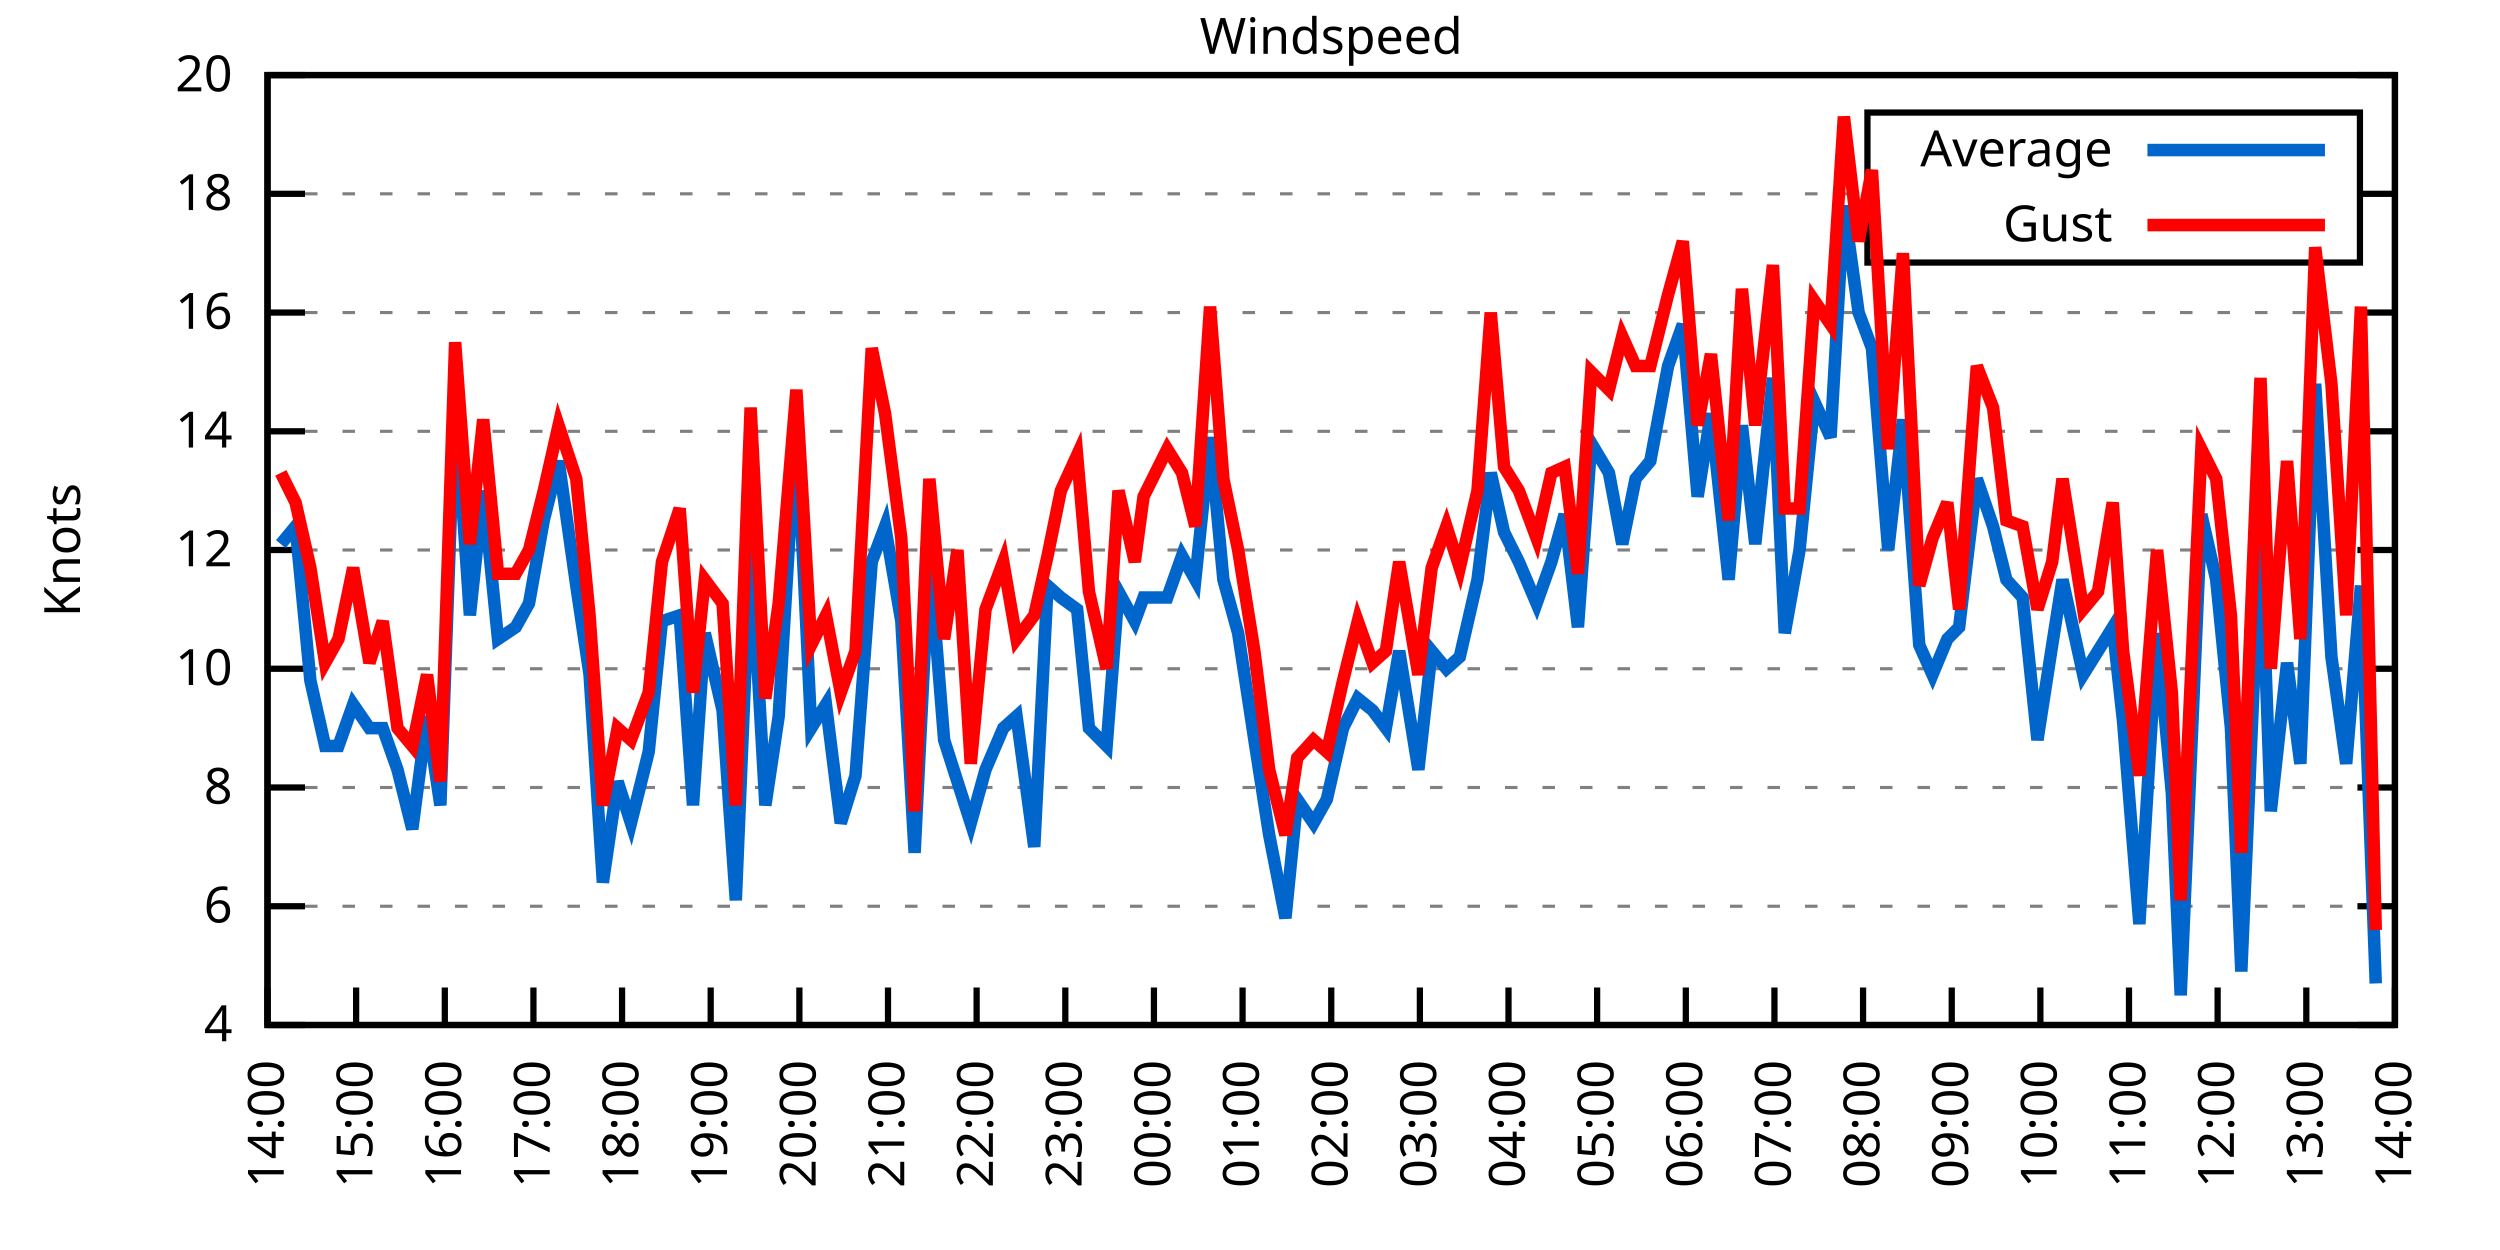
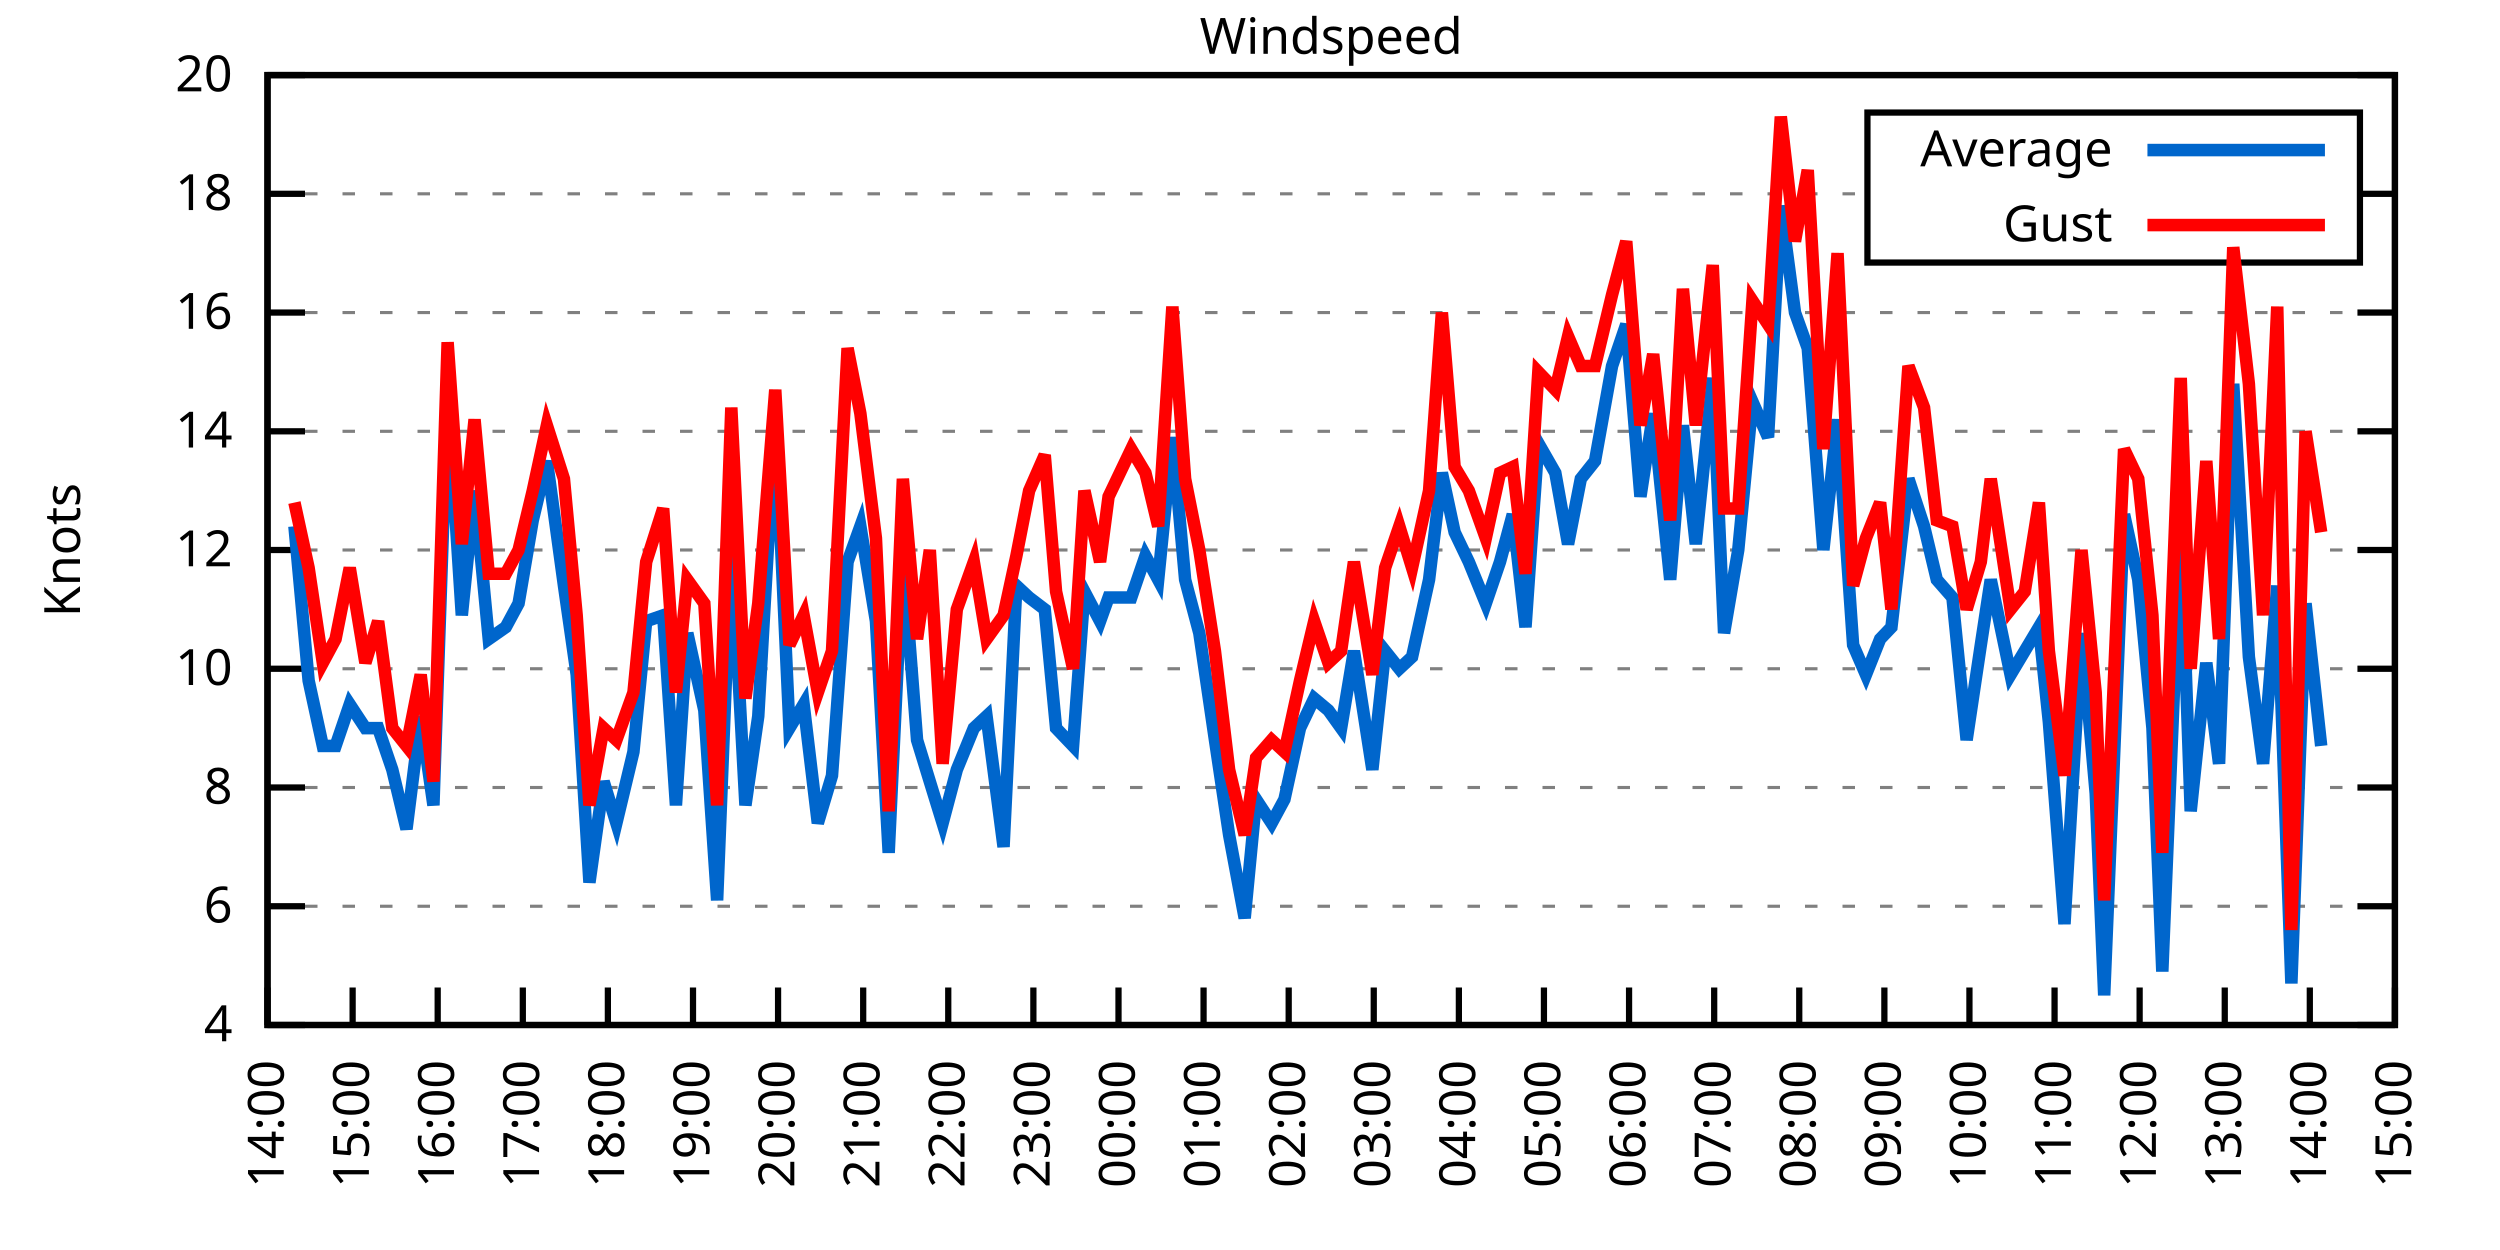
<svg xmlns="http://www.w3.org/2000/svg" xmlns:xlink="http://www.w3.org/1999/xlink" width="400" height="200" viewBox="0 0 400 200">
  <g id="gnuplot_canvas">
    <rect x="0" y="0" width="400" height="200" fill="none" />
    <defs>
      <circle id="gpDot" r="0.5" stroke-width="0.5" stroke="currentColor" />
      <path id="gpPt0" stroke-width="0.333" stroke="currentColor" d="M-1,0 h2 M0,-1 v2" />
      <path id="gpPt1" stroke-width="0.333" stroke="currentColor" d="M-1,-1 L1,1 M1,-1 L-1,1" />
      <path id="gpPt2" stroke-width="0.333" stroke="currentColor" d="M-1,0 L1,0 M0,-1 L0,1 M-1,-1 L1,1 M-1,1 L1,-1" />
      <rect id="gpPt3" stroke-width="0.333" stroke="currentColor" x="-1" y="-1" width="2" height="2" />
      <rect id="gpPt4" stroke-width="0.333" stroke="currentColor" fill="currentColor" x="-1" y="-1" width="2" height="2" />
      <circle id="gpPt5" stroke-width="0.333" stroke="currentColor" cx="0" cy="0" r="1" />
      <use xlink:href="#gpPt5" id="gpPt6" fill="currentColor" stroke="none" />
      <path id="gpPt7" stroke-width="0.333" stroke="currentColor" d="M0,-1.33 L-1.33,0.67 L1.33,0.67 z" />
      <use xlink:href="#gpPt7" id="gpPt8" fill="currentColor" stroke="none" />
      <use xlink:href="#gpPt7" id="gpPt9" stroke="currentColor" transform="rotate(180)" />
      <use xlink:href="#gpPt9" id="gpPt10" fill="currentColor" stroke="none" />
      <use xlink:href="#gpPt3" id="gpPt11" stroke="currentColor" transform="rotate(45)" />
      <use xlink:href="#gpPt11" id="gpPt12" fill="currentColor" stroke="none" />
      <path id="gpPt13" stroke-width="0.333" stroke="currentColor" d="M0,1.330 L1.265,0.411 L0.782,-1.067 L-0.782,-1.076 L-1.265,0.411 z" />
      <use xlink:href="#gpPt13" id="gpPt14" fill="currentColor" stroke="none" />
      <filter id="textbox" filterUnits="objectBoundingBox" x="0" y="0" height="1" width="1">
        <feFlood flood-color="white" flood-opacity="1" result="bgnd" />
        <feComposite in="SourceGraphic" in2="bgnd" operator="atop" />
      </filter>
      <filter id="greybox" filterUnits="objectBoundingBox" x="0" y="0" height="1" width="1">
        <feFlood flood-color="lightgrey" flood-opacity="1" result="grey" />
        <feComposite in="SourceGraphic" in2="grey" operator="atop" />
      </filter>
    </defs>
    <g fill="none" color="white" stroke="currentColor" stroke-width="1.00" stroke-linecap="butt" stroke-linejoin="miter">
</g>
    <g fill="none" color="black" stroke="currentColor" stroke-width="1.00" stroke-linecap="butt" stroke-linejoin="miter">
      <g stroke="none" shape-rendering="crispEdges">
        <polygon fill="rgb(255, 255, 255)" points="42.80,164.00 383.18,164.00 383.18,12.02 42.80,12.02 " />
      </g>
    </g>
    <g fill="none" color="black" stroke="currentColor" stroke-width="1.00" stroke-linecap="butt" stroke-linejoin="miter">
</g>
    <g fill="none" color="black" stroke="black" stroke-width="0.50" stroke-linecap="butt" stroke-linejoin="miter">
</g>
    <g fill="none" color="gray" stroke="currentColor" stroke-width="0.50" stroke-linecap="butt" stroke-linejoin="miter">
      <path stroke="gray" stroke-dasharray="2,4" class="gridline" d="M42.80,164.00 L383.19,164.00  " />
    </g>
    <g fill="none" color="gray" stroke="gray" stroke-width="1.00" stroke-linecap="butt" stroke-linejoin="miter">
</g>
    <g fill="none" color="black" stroke="currentColor" stroke-width="1.00" stroke-linecap="butt" stroke-linejoin="miter">
      <path stroke="black" d="M42.80,164.00 L48.80,164.00 M383.19,164.00 L377.19,164.00  " />
      <g transform="translate(37.20,166.60)" stroke="none" fill="black" font-family="Sans" font-size="8.00" text-anchor="end">
        <text>
          <tspan font-family="Sans"> 4</tspan>
        </text>
      </g>
    </g>
    <g fill="none" color="black" stroke="currentColor" stroke-width="1.00" stroke-linecap="butt" stroke-linejoin="miter">
</g>
    <g fill="none" color="black" stroke="black" stroke-width="0.50" stroke-linecap="butt" stroke-linejoin="miter">
</g>
    <g fill="none" color="gray" stroke="currentColor" stroke-width="0.50" stroke-linecap="butt" stroke-linejoin="miter">
      <path stroke="gray" stroke-dasharray="2,4" class="gridline" d="M42.80,145.00 L383.19,145.00  " />
    </g>
    <g fill="none" color="gray" stroke="gray" stroke-width="1.00" stroke-linecap="butt" stroke-linejoin="miter">
</g>
    <g fill="none" color="black" stroke="currentColor" stroke-width="1.00" stroke-linecap="butt" stroke-linejoin="miter">
      <path stroke="black" d="M42.80,145.00 L48.80,145.00 M383.19,145.00 L377.19,145.00  " />
      <g transform="translate(37.20,147.60)" stroke="none" fill="black" font-family="Sans" font-size="8.00" text-anchor="end">
        <text>
          <tspan font-family="Sans"> 6</tspan>
        </text>
      </g>
    </g>
    <g fill="none" color="black" stroke="currentColor" stroke-width="1.00" stroke-linecap="butt" stroke-linejoin="miter">
</g>
    <g fill="none" color="black" stroke="black" stroke-width="0.50" stroke-linecap="butt" stroke-linejoin="miter">
</g>
    <g fill="none" color="gray" stroke="currentColor" stroke-width="0.50" stroke-linecap="butt" stroke-linejoin="miter">
      <path stroke="gray" stroke-dasharray="2,4" class="gridline" d="M42.80,126.00 L383.19,126.00  " />
    </g>
    <g fill="none" color="gray" stroke="gray" stroke-width="1.00" stroke-linecap="butt" stroke-linejoin="miter">
</g>
    <g fill="none" color="black" stroke="currentColor" stroke-width="1.00" stroke-linecap="butt" stroke-linejoin="miter">
      <path stroke="black" d="M42.80,126.00 L48.80,126.00 M383.19,126.00 L377.19,126.00  " />
      <g transform="translate(37.20,128.60)" stroke="none" fill="black" font-family="Sans" font-size="8.00" text-anchor="end">
        <text>
          <tspan font-family="Sans"> 8</tspan>
        </text>
      </g>
    </g>
    <g fill="none" color="black" stroke="currentColor" stroke-width="1.00" stroke-linecap="butt" stroke-linejoin="miter">
</g>
    <g fill="none" color="black" stroke="black" stroke-width="0.50" stroke-linecap="butt" stroke-linejoin="miter">
</g>
    <g fill="none" color="gray" stroke="currentColor" stroke-width="0.50" stroke-linecap="butt" stroke-linejoin="miter">
      <path stroke="gray" stroke-dasharray="2,4" class="gridline" d="M42.80,107.00 L383.19,107.00  " />
    </g>
    <g fill="none" color="gray" stroke="gray" stroke-width="1.00" stroke-linecap="butt" stroke-linejoin="miter">
</g>
    <g fill="none" color="black" stroke="currentColor" stroke-width="1.00" stroke-linecap="butt" stroke-linejoin="miter">
      <path stroke="black" d="M42.80,107.00 L48.80,107.00 M383.19,107.00 L377.19,107.00  " />
      <g transform="translate(37.20,109.60)" stroke="none" fill="black" font-family="Sans" font-size="8.00" text-anchor="end">
        <text>
          <tspan font-family="Sans"> 10</tspan>
        </text>
      </g>
    </g>
    <g fill="none" color="black" stroke="currentColor" stroke-width="1.00" stroke-linecap="butt" stroke-linejoin="miter">
</g>
    <g fill="none" color="black" stroke="black" stroke-width="0.50" stroke-linecap="butt" stroke-linejoin="miter">
</g>
    <g fill="none" color="gray" stroke="currentColor" stroke-width="0.50" stroke-linecap="butt" stroke-linejoin="miter">
      <path stroke="gray" stroke-dasharray="2,4" class="gridline" d="M42.80,88.00 L383.19,88.00  " />
    </g>
    <g fill="none" color="gray" stroke="gray" stroke-width="1.00" stroke-linecap="butt" stroke-linejoin="miter">
</g>
    <g fill="none" color="black" stroke="currentColor" stroke-width="1.00" stroke-linecap="butt" stroke-linejoin="miter">
      <path stroke="black" d="M42.80,88.00 L48.80,88.00 M383.19,88.00 L377.19,88.00  " />
      <g transform="translate(37.20,90.60)" stroke="none" fill="black" font-family="Sans" font-size="8.00" text-anchor="end">
        <text>
          <tspan font-family="Sans"> 12</tspan>
        </text>
      </g>
    </g>
    <g fill="none" color="black" stroke="currentColor" stroke-width="1.00" stroke-linecap="butt" stroke-linejoin="miter">
</g>
    <g fill="none" color="black" stroke="black" stroke-width="0.50" stroke-linecap="butt" stroke-linejoin="miter">
</g>
    <g fill="none" color="gray" stroke="currentColor" stroke-width="0.50" stroke-linecap="butt" stroke-linejoin="miter">
      <path stroke="gray" stroke-dasharray="2,4" class="gridline" d="M42.80,69.01 L383.19,69.01  " />
    </g>
    <g fill="none" color="gray" stroke="gray" stroke-width="1.00" stroke-linecap="butt" stroke-linejoin="miter">
</g>
    <g fill="none" color="black" stroke="currentColor" stroke-width="1.00" stroke-linecap="butt" stroke-linejoin="miter">
      <path stroke="black" d="M42.80,69.01 L48.80,69.01 M383.19,69.01 L377.19,69.01  " />
      <g transform="translate(37.20,71.61)" stroke="none" fill="black" font-family="Sans" font-size="8.00" text-anchor="end">
        <text>
          <tspan font-family="Sans"> 14</tspan>
        </text>
      </g>
    </g>
    <g fill="none" color="black" stroke="currentColor" stroke-width="1.00" stroke-linecap="butt" stroke-linejoin="miter">
</g>
    <g fill="none" color="black" stroke="black" stroke-width="0.50" stroke-linecap="butt" stroke-linejoin="miter">
</g>
    <g fill="none" color="gray" stroke="currentColor" stroke-width="0.50" stroke-linecap="butt" stroke-linejoin="miter">
      <path stroke="gray" stroke-dasharray="2,4" class="gridline" d="M42.80,50.01 L383.19,50.01  " />
    </g>
    <g fill="none" color="gray" stroke="gray" stroke-width="1.00" stroke-linecap="butt" stroke-linejoin="miter">
</g>
    <g fill="none" color="black" stroke="currentColor" stroke-width="1.00" stroke-linecap="butt" stroke-linejoin="miter">
      <path stroke="black" d="M42.80,50.01 L48.80,50.01 M383.19,50.01 L377.19,50.01  " />
      <g transform="translate(37.20,52.61)" stroke="none" fill="black" font-family="Sans" font-size="8.00" text-anchor="end">
        <text>
          <tspan font-family="Sans"> 16</tspan>
        </text>
      </g>
    </g>
    <g fill="none" color="black" stroke="currentColor" stroke-width="1.00" stroke-linecap="butt" stroke-linejoin="miter">
</g>
    <g fill="none" color="black" stroke="black" stroke-width="0.50" stroke-linecap="butt" stroke-linejoin="miter">
</g>
    <g fill="none" color="gray" stroke="currentColor" stroke-width="0.50" stroke-linecap="butt" stroke-linejoin="miter">
      <path stroke="gray" stroke-dasharray="2,4" class="gridline" d="M42.80,31.01 L298.79,31.01 M377.59,31.01 L383.19,31.01  " />
    </g>
    <g fill="none" color="gray" stroke="gray" stroke-width="1.00" stroke-linecap="butt" stroke-linejoin="miter">
</g>
    <g fill="none" color="black" stroke="currentColor" stroke-width="1.00" stroke-linecap="butt" stroke-linejoin="miter">
      <path stroke="black" d="M42.80,31.01 L48.80,31.01 M383.19,31.01 L377.19,31.01  " />
      <g transform="translate(37.20,33.61)" stroke="none" fill="black" font-family="Sans" font-size="8.00" text-anchor="end">
        <text>
          <tspan font-family="Sans"> 18</tspan>
        </text>
      </g>
    </g>
    <g fill="none" color="black" stroke="currentColor" stroke-width="1.00" stroke-linecap="butt" stroke-linejoin="miter">
</g>
    <g fill="none" color="black" stroke="black" stroke-width="0.50" stroke-linecap="butt" stroke-linejoin="miter">
</g>
    <g fill="none" color="gray" stroke="currentColor" stroke-width="0.50" stroke-linecap="butt" stroke-linejoin="miter">
      <path stroke="gray" stroke-dasharray="2,4" class="gridline" d="M42.80,12.01 L383.19,12.01  " />
    </g>
    <g fill="none" color="gray" stroke="gray" stroke-width="1.00" stroke-linecap="butt" stroke-linejoin="miter">
</g>
    <g fill="none" color="black" stroke="currentColor" stroke-width="1.00" stroke-linecap="butt" stroke-linejoin="miter">
      <path stroke="black" d="M42.80,12.01 L48.80,12.01 M383.19,12.01 L377.19,12.01  " />
      <g transform="translate(37.20,14.61)" stroke="none" fill="black" font-family="Sans" font-size="8.00" text-anchor="end">
        <text>
          <tspan font-family="Sans"> 20</tspan>
        </text>
      </g>
    </g>
    <g fill="none" color="black" stroke="currentColor" stroke-width="1.00" stroke-linecap="butt" stroke-linejoin="miter">
      <path stroke="black" d="M42.80,164.00 L42.80,158.00  " />
      <g transform="translate(45.40,169.60) rotate(270.00)" stroke="none" fill="black" font-family="Sans" font-size="8.00" text-anchor="end">
        <text>
          <tspan font-family="Sans">14:00</tspan>
        </text>
      </g>
    </g>
    <g fill="none" color="black" stroke="currentColor" stroke-width="1.00" stroke-linecap="butt" stroke-linejoin="miter">
-       <path stroke="black" d="M56.98,164.00 L56.98,158.00  " />
-       <g transform="translate(59.58,169.60) rotate(270.00)" stroke="none" fill="black" font-family="Sans" font-size="8.00" text-anchor="end">
+       <path stroke="black" d="M56.42,164.00 L56.42,158.00  " />
+       <g transform="translate(59.02,169.60) rotate(270.00)" stroke="none" fill="black" font-family="Sans" font-size="8.00" text-anchor="end">
        <text>
          <tspan font-family="Sans">15:00</tspan>
        </text>
      </g>
    </g>
    <g fill="none" color="black" stroke="currentColor" stroke-width="1.00" stroke-linecap="butt" stroke-linejoin="miter">
-       <path stroke="black" d="M71.17,164.00 L71.17,158.00  " />
-       <g transform="translate(73.77,169.60) rotate(270.00)" stroke="none" fill="black" font-family="Sans" font-size="8.00" text-anchor="end">
+       <path stroke="black" d="M70.03,164.00 L70.03,158.00  " />
+       <g transform="translate(72.63,169.60) rotate(270.00)" stroke="none" fill="black" font-family="Sans" font-size="8.00" text-anchor="end">
        <text>
          <tspan font-family="Sans">16:00</tspan>
        </text>
      </g>
    </g>
    <g fill="none" color="black" stroke="currentColor" stroke-width="1.00" stroke-linecap="butt" stroke-linejoin="miter">
-       <path stroke="black" d="M85.35,164.00 L85.35,158.00  " />
-       <g transform="translate(87.95,169.60) rotate(270.00)" stroke="none" fill="black" font-family="Sans" font-size="8.00" text-anchor="end">
+       <path stroke="black" d="M83.65,164.00 L83.65,158.00  " />
+       <g transform="translate(86.25,169.60) rotate(270.00)" stroke="none" fill="black" font-family="Sans" font-size="8.00" text-anchor="end">
        <text>
          <tspan font-family="Sans">17:00</tspan>
        </text>
      </g>
    </g>
    <g fill="none" color="black" stroke="currentColor" stroke-width="1.00" stroke-linecap="butt" stroke-linejoin="miter">
-       <path stroke="black" d="M99.53,164.00 L99.53,158.00  " />
-       <g transform="translate(102.13,169.60) rotate(270.00)" stroke="none" fill="black" font-family="Sans" font-size="8.00" text-anchor="end">
+       <path stroke="black" d="M97.26,164.00 L97.26,158.00  " />
+       <g transform="translate(99.86,169.60) rotate(270.00)" stroke="none" fill="black" font-family="Sans" font-size="8.00" text-anchor="end">
        <text>
          <tspan font-family="Sans">18:00</tspan>
        </text>
      </g>
    </g>
    <g fill="none" color="black" stroke="currentColor" stroke-width="1.00" stroke-linecap="butt" stroke-linejoin="miter">
-       <path stroke="black" d="M113.71,164.00 L113.71,158.00  " />
-       <g transform="translate(116.31,169.60) rotate(270.00)" stroke="none" fill="black" font-family="Sans" font-size="8.00" text-anchor="end">
+       <path stroke="black" d="M110.88,164.00 L110.88,158.00  " />
+       <g transform="translate(113.48,169.60) rotate(270.00)" stroke="none" fill="black" font-family="Sans" font-size="8.00" text-anchor="end">
        <text>
          <tspan font-family="Sans">19:00</tspan>
        </text>
      </g>
    </g>
    <g fill="none" color="black" stroke="currentColor" stroke-width="1.00" stroke-linecap="butt" stroke-linejoin="miter">
-       <path stroke="black" d="M127.90,164.00 L127.90,158.00  " />
-       <g transform="translate(130.50,169.60) rotate(270.00)" stroke="none" fill="black" font-family="Sans" font-size="8.00" text-anchor="end">
+       <path stroke="black" d="M124.49,164.00 L124.49,158.00  " />
+       <g transform="translate(127.09,169.60) rotate(270.00)" stroke="none" fill="black" font-family="Sans" font-size="8.00" text-anchor="end">
        <text>
          <tspan font-family="Sans">20:00</tspan>
        </text>
      </g>
    </g>
    <g fill="none" color="black" stroke="currentColor" stroke-width="1.00" stroke-linecap="butt" stroke-linejoin="miter">
-       <path stroke="black" d="M142.08,164.00 L142.08,158.00  " />
-       <g transform="translate(144.68,169.60) rotate(270.00)" stroke="none" fill="black" font-family="Sans" font-size="8.00" text-anchor="end">
+       <path stroke="black" d="M138.11,164.00 L138.11,158.00  " />
+       <g transform="translate(140.71,169.60) rotate(270.00)" stroke="none" fill="black" font-family="Sans" font-size="8.00" text-anchor="end">
        <text>
          <tspan font-family="Sans">21:00</tspan>
        </text>
      </g>
    </g>
    <g fill="none" color="black" stroke="currentColor" stroke-width="1.00" stroke-linecap="butt" stroke-linejoin="miter">
-       <path stroke="black" d="M156.26,164.00 L156.26,158.00  " />
-       <g transform="translate(158.86,169.60) rotate(270.00)" stroke="none" fill="black" font-family="Sans" font-size="8.00" text-anchor="end">
+       <path stroke="black" d="M151.72,164.00 L151.72,158.00  " />
+       <g transform="translate(154.32,169.60) rotate(270.00)" stroke="none" fill="black" font-family="Sans" font-size="8.00" text-anchor="end">
        <text>
          <tspan font-family="Sans">22:00</tspan>
        </text>
      </g>
    </g>
    <g fill="none" color="black" stroke="currentColor" stroke-width="1.00" stroke-linecap="butt" stroke-linejoin="miter">
-       <path stroke="black" d="M170.45,164.00 L170.45,158.00  " />
-       <g transform="translate(173.05,169.60) rotate(270.00)" stroke="none" fill="black" font-family="Sans" font-size="8.00" text-anchor="end">
+       <path stroke="black" d="M165.34,164.00 L165.34,158.00  " />
+       <g transform="translate(167.94,169.60) rotate(270.00)" stroke="none" fill="black" font-family="Sans" font-size="8.00" text-anchor="end">
        <text>
          <tspan font-family="Sans">23:00</tspan>
        </text>
      </g>
    </g>
    <g fill="none" color="black" stroke="currentColor" stroke-width="1.00" stroke-linecap="butt" stroke-linejoin="miter">
-       <path stroke="black" d="M184.63,164.00 L184.63,158.00  " />
-       <g transform="translate(187.23,169.60) rotate(270.00)" stroke="none" fill="black" font-family="Sans" font-size="8.00" text-anchor="end">
+       <path stroke="black" d="M178.96,164.00 L178.96,158.00  " />
+       <g transform="translate(181.56,169.60) rotate(270.00)" stroke="none" fill="black" font-family="Sans" font-size="8.00" text-anchor="end">
        <text>
          <tspan font-family="Sans">00:00</tspan>
        </text>
      </g>
    </g>
    <g fill="none" color="black" stroke="currentColor" stroke-width="1.00" stroke-linecap="butt" stroke-linejoin="miter">
-       <path stroke="black" d="M198.81,164.00 L198.81,158.00  " />
-       <g transform="translate(201.41,169.60) rotate(270.00)" stroke="none" fill="black" font-family="Sans" font-size="8.00" text-anchor="end">
+       <path stroke="black" d="M192.57,164.00 L192.57,158.00  " />
+       <g transform="translate(195.17,169.60) rotate(270.00)" stroke="none" fill="black" font-family="Sans" font-size="8.00" text-anchor="end">
        <text>
          <tspan font-family="Sans">01:00</tspan>
        </text>
      </g>
    </g>
    <g fill="none" color="black" stroke="currentColor" stroke-width="1.00" stroke-linecap="butt" stroke-linejoin="miter">
-       <path stroke="black" d="M213.00,164.00 L213.00,158.00  " />
-       <g transform="translate(215.60,169.60) rotate(270.00)" stroke="none" fill="black" font-family="Sans" font-size="8.00" text-anchor="end">
+       <path stroke="black" d="M206.19,164.00 L206.19,158.00  " />
+       <g transform="translate(208.79,169.60) rotate(270.00)" stroke="none" fill="black" font-family="Sans" font-size="8.00" text-anchor="end">
        <text>
          <tspan font-family="Sans">02:00</tspan>
        </text>
      </g>
    </g>
    <g fill="none" color="black" stroke="currentColor" stroke-width="1.00" stroke-linecap="butt" stroke-linejoin="miter">
-       <path stroke="black" d="M227.18,164.00 L227.18,158.00  " />
-       <g transform="translate(229.78,169.60) rotate(270.00)" stroke="none" fill="black" font-family="Sans" font-size="8.00" text-anchor="end">
+       <path stroke="black" d="M219.80,164.00 L219.80,158.00  " />
+       <g transform="translate(222.40,169.60) rotate(270.00)" stroke="none" fill="black" font-family="Sans" font-size="8.00" text-anchor="end">
        <text>
          <tspan font-family="Sans">03:00</tspan>
        </text>
      </g>
    </g>
    <g fill="none" color="black" stroke="currentColor" stroke-width="1.00" stroke-linecap="butt" stroke-linejoin="miter">
-       <path stroke="black" d="M241.36,164.00 L241.36,158.00  " />
-       <g transform="translate(243.96,169.60) rotate(270.00)" stroke="none" fill="black" font-family="Sans" font-size="8.00" text-anchor="end">
+       <path stroke="black" d="M233.42,164.00 L233.42,158.00  " />
+       <g transform="translate(236.02,169.60) rotate(270.00)" stroke="none" fill="black" font-family="Sans" font-size="8.00" text-anchor="end">
        <text>
          <tspan font-family="Sans">04:00</tspan>
        </text>
      </g>
    </g>
    <g fill="none" color="black" stroke="currentColor" stroke-width="1.00" stroke-linecap="butt" stroke-linejoin="miter">
-       <path stroke="black" d="M255.54,164.00 L255.54,158.00  " />
-       <g transform="translate(258.14,169.60) rotate(270.00)" stroke="none" fill="black" font-family="Sans" font-size="8.00" text-anchor="end">
+       <path stroke="black" d="M247.03,164.00 L247.03,158.00  " />
+       <g transform="translate(249.63,169.60) rotate(270.00)" stroke="none" fill="black" font-family="Sans" font-size="8.00" text-anchor="end">
        <text>
          <tspan font-family="Sans">05:00</tspan>
        </text>
      </g>
    </g>
    <g fill="none" color="black" stroke="currentColor" stroke-width="1.00" stroke-linecap="butt" stroke-linejoin="miter">
-       <path stroke="black" d="M269.73,164.00 L269.73,158.00  " />
-       <g transform="translate(272.33,169.60) rotate(270.00)" stroke="none" fill="black" font-family="Sans" font-size="8.00" text-anchor="end">
+       <path stroke="black" d="M260.65,164.00 L260.65,158.00  " />
+       <g transform="translate(263.25,169.60) rotate(270.00)" stroke="none" fill="black" font-family="Sans" font-size="8.00" text-anchor="end">
        <text>
          <tspan font-family="Sans">06:00</tspan>
        </text>
      </g>
    </g>
    <g fill="none" color="black" stroke="currentColor" stroke-width="1.00" stroke-linecap="butt" stroke-linejoin="miter">
-       <path stroke="black" d="M283.91,164.00 L283.91,158.00  " />
-       <g transform="translate(286.51,169.60) rotate(270.00)" stroke="none" fill="black" font-family="Sans" font-size="8.00" text-anchor="end">
+       <path stroke="black" d="M274.27,164.00 L274.27,158.00  " />
+       <g transform="translate(276.87,169.60) rotate(270.00)" stroke="none" fill="black" font-family="Sans" font-size="8.00" text-anchor="end">
        <text>
          <tspan font-family="Sans">07:00</tspan>
        </text>
      </g>
    </g>
    <g fill="none" color="black" stroke="currentColor" stroke-width="1.00" stroke-linecap="butt" stroke-linejoin="miter">
-       <path stroke="black" d="M298.09,164.00 L298.09,158.00  " />
-       <g transform="translate(300.69,169.60) rotate(270.00)" stroke="none" fill="black" font-family="Sans" font-size="8.00" text-anchor="end">
+       <path stroke="black" d="M287.88,164.00 L287.88,158.00  " />
+       <g transform="translate(290.48,169.60) rotate(270.00)" stroke="none" fill="black" font-family="Sans" font-size="8.00" text-anchor="end">
        <text>
          <tspan font-family="Sans">08:00</tspan>
        </text>
      </g>
    </g>
    <g fill="none" color="black" stroke="currentColor" stroke-width="1.00" stroke-linecap="butt" stroke-linejoin="miter">
-       <path stroke="black" d="M312.28,164.00 L312.28,158.00  " />
-       <g transform="translate(314.88,169.60) rotate(270.00)" stroke="none" fill="black" font-family="Sans" font-size="8.00" text-anchor="end">
+       <path stroke="black" d="M301.50,164.00 L301.50,158.00  " />
+       <g transform="translate(304.10,169.60) rotate(270.00)" stroke="none" fill="black" font-family="Sans" font-size="8.00" text-anchor="end">
        <text>
          <tspan font-family="Sans">09:00</tspan>
        </text>
      </g>
    </g>
    <g fill="none" color="black" stroke="currentColor" stroke-width="1.00" stroke-linecap="butt" stroke-linejoin="miter">
-       <path stroke="black" d="M326.46,164.00 L326.46,158.00  " />
-       <g transform="translate(329.06,169.60) rotate(270.00)" stroke="none" fill="black" font-family="Sans" font-size="8.00" text-anchor="end">
+       <path stroke="black" d="M315.11,164.00 L315.11,158.00  " />
+       <g transform="translate(317.71,169.60) rotate(270.00)" stroke="none" fill="black" font-family="Sans" font-size="8.00" text-anchor="end">
        <text>
          <tspan font-family="Sans">10:00</tspan>
        </text>
      </g>
    </g>
    <g fill="none" color="black" stroke="currentColor" stroke-width="1.00" stroke-linecap="butt" stroke-linejoin="miter">
-       <path stroke="black" d="M340.64,164.00 L340.64,158.00  " />
-       <g transform="translate(343.24,169.60) rotate(270.00)" stroke="none" fill="black" font-family="Sans" font-size="8.00" text-anchor="end">
+       <path stroke="black" d="M328.73,164.00 L328.73,158.00  " />
+       <g transform="translate(331.33,169.60) rotate(270.00)" stroke="none" fill="black" font-family="Sans" font-size="8.00" text-anchor="end">
        <text>
          <tspan font-family="Sans">11:00</tspan>
        </text>
      </g>
    </g>
    <g fill="none" color="black" stroke="currentColor" stroke-width="1.00" stroke-linecap="butt" stroke-linejoin="miter">
-       <path stroke="black" d="M354.82,164.00 L354.82,158.00  " />
-       <g transform="translate(357.42,169.60) rotate(270.00)" stroke="none" fill="black" font-family="Sans" font-size="8.00" text-anchor="end">
+       <path stroke="black" d="M342.34,164.00 L342.34,158.00  " />
+       <g transform="translate(344.94,169.60) rotate(270.00)" stroke="none" fill="black" font-family="Sans" font-size="8.00" text-anchor="end">
        <text>
          <tspan font-family="Sans">12:00</tspan>
        </text>
      </g>
    </g>
    <g fill="none" color="black" stroke="currentColor" stroke-width="1.00" stroke-linecap="butt" stroke-linejoin="miter">
-       <path stroke="black" d="M369.01,164.00 L369.01,158.00  " />
-       <g transform="translate(371.61,169.60) rotate(270.00)" stroke="none" fill="black" font-family="Sans" font-size="8.00" text-anchor="end">
+       <path stroke="black" d="M355.96,164.00 L355.96,158.00  " />
+       <g transform="translate(358.56,169.60) rotate(270.00)" stroke="none" fill="black" font-family="Sans" font-size="8.00" text-anchor="end">
        <text>
          <tspan font-family="Sans">13:00</tspan>
+         </text>
+       </g>
+     </g>
+     <g fill="none" color="black" stroke="currentColor" stroke-width="1.00" stroke-linecap="butt" stroke-linejoin="miter">
+       <path stroke="black" d="M369.57,164.00 L369.57,158.00  " />
+       <g transform="translate(372.17,169.60) rotate(270.00)" stroke="none" fill="black" font-family="Sans" font-size="8.00" text-anchor="end">
+         <text>
+           <tspan font-family="Sans">14:00</tspan>
        </text>
      </g>
    </g>
    <g fill="none" color="black" stroke="currentColor" stroke-width="1.00" stroke-linecap="butt" stroke-linejoin="miter">
      <path stroke="black" d="M383.19,164.00 L383.19,158.00  " />
      <g transform="translate(385.79,169.60) rotate(270.00)" stroke="none" fill="black" font-family="Sans" font-size="8.00" text-anchor="end">
        <text>
-           <tspan font-family="Sans">14:00</tspan>
+           <tspan font-family="Sans">15:00</tspan>
        </text>
      </g>
    </g>
    <g fill="none" color="black" stroke="currentColor" stroke-width="1.00" stroke-linecap="butt" stroke-linejoin="miter">
</g>
    <g fill="none" color="black" stroke="currentColor" stroke-width="1.00" stroke-linecap="butt" stroke-linejoin="miter">
      <path stroke="black" d="M42.80,12.01 L42.80,164.00 L383.19,164.00 L383.19,12.01 L42.80,12.01 Z  " />
    </g>
    <g fill="none" color="black" stroke="currentColor" stroke-width="1.00" stroke-linecap="butt" stroke-linejoin="miter">
</g>
    <g fill="none" color="black" stroke="currentColor" stroke-width="1.00" stroke-linecap="butt" stroke-linejoin="miter">
      <path stroke="black" d="M298.79,42.01 L298.79,18.01 L377.59,18.01 L377.59,42.01 L298.79,42.01 Z  " />
    </g>
    <g id="Windspeed_plot_1">
      <g fill="none" color="white" stroke="black" stroke-width="2.00" stroke-linecap="butt" stroke-linejoin="miter">
</g>
      <g fill="none" color="black" stroke="currentColor" stroke-width="2.00" stroke-linecap="butt" stroke-linejoin="miter">
        <g transform="translate(337.99,26.61)" stroke="none" fill="black" font-family="Sans" font-size="8.00" text-anchor="end">
          <text>
            <tspan font-family="Sans">Average</tspan>
          </text>
        </g>
      </g>
      <g fill="none" color="black" stroke="currentColor" stroke-width="2.00" stroke-linecap="butt" stroke-linejoin="miter">
-         <path stroke="rgb(  0, 102, 204)" d="M343.59,24.01 L371.99,24.01 M44.93,87.06 L47.29,84.21 L49.66,108.90 L52.02,119.35 L54.15,119.35 L56.51,112.70   L59.11,116.50 L61.24,116.50 L63.60,123.15 L65.97,132.65 L68.33,114.60 L70.46,128.85 L72.82,63.31 L75.18,98.45   L77.31,78.51 L79.68,102.25 L82.51,100.35 L84.64,96.55 L87.00,83.26 L89.37,73.76 L92.20,93.70 L94.33,107.95   L96.46,141.20 L98.82,125.05 L100.95,131.70 L103.79,120.30 L105.91,99.40 L108.75,98.45 L110.88,128.85 L112.77,101.30   L115.61,113.65 L117.73,144.05 L120.10,87.06 L122.46,128.85 L124.59,114.60 L127.42,67.11 L129.79,116.50 L132.15,112.70   L134.52,131.70 L136.88,124.10 L139.48,89.90 L141.61,84.21 L144.21,99.40 L146.34,136.45 L148.70,88.95 L151.06,118.40   L153.19,125.05 L155.32,131.70 L157.68,123.15 L160.52,116.50 L162.65,114.60 L165.48,135.50 L167.61,93.70 L169.74,95.60   L172.34,97.50 L174.23,116.50 L177.06,119.35 L178.96,94.65 L181.56,99.40 L182.97,95.60 L186.76,95.60 L189.12,88.95   L191.25,92.75 L193.61,69.96 L195.74,92.75 L198.10,101.30 L200.70,118.40 L203.07,133.60 L205.67,146.90 L207.56,127.90   L210.16,131.70 L212.29,127.90 L214.89,116.50 L217.25,111.75 L219.61,113.65 L221.74,116.50 L223.87,104.15 L226.94,123.15   L229.07,104.15 L231.43,107.00 L233.56,105.10 L236.40,92.75 L238.52,75.66 L240.65,85.16 L243.02,89.90 L245.85,96.55   L248.22,89.90 L250.34,82.31 L252.47,100.35 L254.60,70.91 L257.43,75.66 L259.56,87.06 L261.69,76.61 L264.05,73.76   L266.89,58.56 L269.25,51.91 L271.62,79.46 L273.75,66.16 L276.58,92.75 L278.71,68.06 L280.84,87.06 L283.67,60.46   L285.56,101.30 L287.93,88.00 L290.29,64.26 L292.89,69.96 L295.02,32.91 L297.38,50.01 L299.51,55.71 L302.11,88.00   L304.47,67.11 L307.08,103.20 L309.20,107.95 L311.57,102.25 L313.46,100.35 L316.29,76.61 L318.89,84.21 L321.02,92.75   L323.62,95.60 L325.99,118.40 L328.35,103.20 L330.00,92.75 L333.31,107.95 L335.68,104.15 L338.04,100.35 L339.70,115.55   L342.30,147.85 L345.13,101.30 L347.50,126.95 L348.91,159.25 L352.22,82.31 L354.59,92.75 L356.95,116.50 L358.61,155.45   L361.68,84.21 L363.33,129.80 L365.93,106.05 L368.06,122.20 L370.43,61.41 L373.03,105.10 L375.39,122.20 L377.75,93.70   L380.12,157.35  " />
+         <path stroke="rgb(  0, 102, 204)" d="M343.59,24.01 L371.99,24.01 M47.11,84.21 L49.38,108.90 L51.65,119.35 L53.69,119.35 L55.96,112.70 L58.46,116.50   L60.50,116.50 L62.77,123.15 L65.04,132.65 L67.31,114.60 L69.35,128.85 L71.62,63.31 L73.89,98.45 L75.93,78.51   L78.20,102.25 L80.92,100.35 L82.97,96.55 L85.24,83.26 L87.50,73.76 L90.23,93.70 L92.27,107.95 L94.31,141.20   L96.58,125.05 L98.62,131.70 L101.35,120.30 L103.39,99.40 L106.11,98.45 L108.15,128.85 L109.97,101.30 L112.69,113.65   L114.74,144.05 L117.01,87.06 L119.27,128.85 L121.32,114.60 L124.04,67.11 L126.31,116.50 L128.58,112.70 L130.85,131.70   L133.12,124.10 L135.61,89.90 L137.66,84.21 L140.15,99.40 L142.19,136.45 L144.46,88.95 L146.73,118.40 L148.77,125.05   L150.82,131.70 L153.09,123.15 L155.81,116.50 L157.85,114.60 L160.57,135.50 L162.62,93.70 L164.66,95.60 L167.16,97.50   L168.97,116.50 L171.69,119.35 L173.51,94.65 L176.01,99.40 L177.37,95.60 L181.00,95.60 L183.27,88.95 L185.31,92.75   L187.58,69.96 L189.62,92.75 L191.89,101.30 L194.39,118.40 L196.66,133.60 L199.15,146.90 L200.97,127.90 L203.46,131.70   L205.51,127.90 L208.00,116.50 L210.27,111.75 L212.54,113.65 L214.58,116.50 L216.63,104.15 L219.58,123.15 L221.62,104.15   L223.89,107.00 L225.93,105.10 L228.65,92.75 L230.70,75.66 L232.74,85.16 L235.01,89.90 L237.73,96.55 L240.00,89.90   L242.04,82.31 L244.08,100.35 L246.13,70.91 L248.85,75.66 L250.89,87.06 L252.93,76.61 L255.20,73.76 L257.93,58.56   L260.20,51.91 L262.47,79.46 L264.51,66.16 L267.23,92.75 L269.27,68.06 L271.32,87.06 L274.04,60.46 L275.85,101.30   L278.12,88.00 L280.39,64.26 L282.89,69.96 L284.93,32.91 L287.20,50.01 L289.24,55.71 L291.74,88.00 L294.01,67.11   L296.50,103.20 L298.55,107.95 L300.82,102.25 L302.63,100.35 L305.35,76.61 L307.85,84.21 L309.89,92.75 L312.39,95.60   L314.66,118.40 L316.93,103.20 L318.52,92.75 L321.69,107.95 L323.96,104.15 L326.23,100.35 L327.82,115.55 L330.32,147.85   L333.04,101.30 L335.31,126.95 L336.67,159.25 L339.85,82.31 L342.12,92.75 L344.39,116.50 L345.97,155.45 L348.92,84.21   L350.51,129.80 L353.01,106.05 L355.05,122.20 L357.32,61.41 L359.82,105.10 L362.09,122.20 L364.36,93.70 L366.62,157.35   L368.89,96.55 L371.39,119.35  " />
      </g>
    </g>
    <g id="Windspeed_plot_2">
      <g fill="none" color="black" stroke="currentColor" stroke-width="2.00" stroke-linecap="butt" stroke-linejoin="miter">
        <g transform="translate(337.99,38.61)" stroke="none" fill="black" font-family="Sans" font-size="8.00" text-anchor="end">
          <text>
            <tspan font-family="Sans">Gust</tspan>
          </text>
        </g>
      </g>
      <g fill="none" color="black" stroke="currentColor" stroke-width="2.00" stroke-linecap="butt" stroke-linejoin="miter">
-         <path stroke="rgb(255,   0,   0)" d="M343.59,36.01 L371.99,36.01 M44.93,75.66 L47.29,80.41 L49.66,90.85 L52.02,106.05 L54.15,102.25 L56.51,90.85   L59.11,106.05 L61.24,99.40 L63.60,116.50 L65.97,119.35 L68.33,107.95 L70.46,125.05 L72.82,54.76 L75.18,87.06   L77.31,67.11 L79.68,91.80 L82.51,91.80 L84.64,88.00 L87.00,78.51 L89.37,68.06 L92.20,76.61 L94.33,98.45   L96.46,128.85 L98.82,116.50 L100.95,118.40 L103.79,110.80 L105.91,89.90 L108.75,81.36 L110.88,110.80 L112.77,92.75   L115.61,96.55 L117.73,128.85 L120.10,65.21 L122.46,111.75 L124.59,96.55 L127.42,62.36 L129.79,103.20 L132.15,98.45   L134.52,110.80 L136.88,104.15 L139.48,55.71 L141.61,66.16 L144.21,86.11 L146.34,129.80 L148.70,76.61 L151.06,102.25   L153.19,88.00 L155.32,122.20 L157.68,97.50 L160.52,89.90 L162.65,102.25 L165.48,98.45 L167.61,88.95 L169.74,78.51   L172.34,72.81 L174.23,94.65 L177.06,107.00 L178.96,78.51 L181.56,89.90 L182.97,79.46 L186.76,71.86 L189.12,75.66   L191.25,84.21 L193.61,49.06 L195.74,76.61 L198.10,88.00 L200.70,104.15 L203.07,123.15 L205.67,133.60 L207.56,121.25   L210.16,118.40 L212.29,120.30 L214.89,108.90 L217.25,99.40 L219.61,106.05 L221.74,104.15 L223.87,89.90 L226.94,107.95   L229.07,90.85 L231.43,84.21 L233.56,90.85 L236.40,78.51 L238.52,50.01 L240.65,74.71 L243.02,78.51 L245.85,86.11   L248.22,75.66 L250.34,74.71 L252.47,91.80 L254.60,59.51 L257.43,62.36 L259.56,53.81 L261.69,58.56 L264.05,58.56   L266.89,47.16 L269.25,38.61 L271.62,68.06 L273.75,56.66 L276.58,83.26 L278.71,46.21 L280.84,68.06 L283.67,42.41   L285.56,81.36 L287.93,81.36 L290.29,48.11 L292.89,51.91 L295.02,18.66 L297.38,38.61 L299.51,27.21 L302.11,71.86   L304.47,40.51 L307.08,93.70 L309.20,86.11 L311.57,80.41 L313.46,97.50 L316.29,58.56 L318.89,65.21 L321.02,83.26   L323.62,84.21 L325.99,97.50 L328.35,89.90 L330.00,76.61 L333.31,97.50 L335.68,94.65 L338.04,80.41 L339.70,104.15   L342.30,124.10 L345.13,88.00 L347.50,110.80 L348.91,144.05 L352.22,71.86 L354.59,76.61 L356.95,98.45 L358.61,136.45   L361.68,60.46 L363.33,107.00 L365.93,73.76 L368.06,102.25 L370.43,39.56 L373.03,61.41 L375.39,98.45 L377.75,49.06   L380.12,148.80  " />
+         <path stroke="rgb(255,   0,   0)" d="M343.59,36.01 L371.99,36.01 M47.11,80.41 L49.38,90.85 L51.65,106.05 L53.69,102.25 L55.96,90.85 L58.46,106.05   L60.50,99.40 L62.77,116.50 L65.04,119.35 L67.31,107.95 L69.35,125.05 L71.62,54.76 L73.89,87.06 L75.93,67.11   L78.20,91.80 L80.92,91.80 L82.97,88.00 L85.24,78.51 L87.50,68.06 L90.23,76.61 L92.27,98.45 L94.31,128.85   L96.58,116.50 L98.62,118.40 L101.35,110.80 L103.39,89.90 L106.11,81.36 L108.15,110.80 L109.97,92.75 L112.69,96.55   L114.74,128.85 L117.01,65.21 L119.27,111.75 L121.32,96.55 L124.04,62.36 L126.31,103.20 L128.58,98.45 L130.85,110.80   L133.12,104.15 L135.61,55.71 L137.66,66.16 L140.15,86.11 L142.19,129.80 L144.46,76.61 L146.73,102.25 L148.77,88.00   L150.82,122.20 L153.09,97.50 L155.81,89.90 L157.85,102.25 L160.57,98.45 L162.62,88.95 L164.66,78.51 L167.16,72.81   L168.97,94.65 L171.69,107.00 L173.51,78.51 L176.01,89.90 L177.37,79.46 L181.00,71.86 L183.27,75.66 L185.31,84.21   L187.58,49.06 L189.62,76.61 L191.89,88.00 L194.39,104.15 L196.66,123.15 L199.15,133.60 L200.97,121.25 L203.46,118.40   L205.51,120.30 L208.00,108.90 L210.27,99.40 L212.54,106.05 L214.58,104.15 L216.63,89.90 L219.58,107.95 L221.62,90.85   L223.89,84.21 L225.93,90.85 L228.65,78.51 L230.70,50.01 L232.74,74.71 L235.01,78.51 L237.73,86.11 L240.00,75.66   L242.04,74.71 L244.08,91.80 L246.13,59.51 L248.85,62.36 L250.89,53.81 L252.93,58.56 L255.20,58.56 L257.93,47.16   L260.20,38.61 L262.47,68.06 L264.51,56.66 L267.23,83.26 L269.27,46.21 L271.32,68.06 L274.04,42.41 L275.85,81.36   L278.12,81.36 L280.39,48.11 L282.89,51.91 L284.93,18.66 L287.20,38.61 L289.24,27.21 L291.74,71.86 L294.01,40.51   L296.50,93.70 L298.55,86.11 L300.82,80.41 L302.63,97.50 L305.35,58.56 L307.85,65.21 L309.89,83.26 L312.39,84.21   L314.66,97.50 L316.93,89.90 L318.52,76.61 L321.69,97.50 L323.96,94.65 L326.23,80.41 L327.82,104.15 L330.32,124.10   L333.04,88.00 L335.31,110.80 L336.67,144.05 L339.85,71.86 L342.12,76.61 L344.39,98.45 L345.97,136.45 L348.92,60.46   L350.51,107.00 L353.01,73.76 L355.05,102.25 L357.32,39.56 L359.82,61.41 L362.09,98.45 L364.36,49.06 L366.62,148.80   L368.89,69.01 L371.39,85.16  " />
      </g>
    </g>
    <g fill="none" color="black" stroke="currentColor" stroke-width="2.00" stroke-linecap="butt" stroke-linejoin="miter">
</g>
    <g fill="none" color="black" stroke="black" stroke-width="1.00" stroke-linecap="butt" stroke-linejoin="miter">
</g>
    <g fill="none" color="black" stroke="currentColor" stroke-width="1.00" stroke-linecap="butt" stroke-linejoin="miter">
      <path stroke="black" d="M42.80,12.01 L42.80,164.00 L383.19,164.00 L383.19,12.01 L42.80,12.01 Z  " />
      <g transform="translate(12.80,88.01) rotate(270.00)" stroke="none" fill="black" font-family="Sans" font-size="8.00" text-anchor="middle">
        <text>
          <tspan font-family="Sans">Knots</tspan>
        </text>
      </g>
    </g>
    <g fill="none" color="black" stroke="currentColor" stroke-width="1.00" stroke-linecap="butt" stroke-linejoin="miter">
</g>
    <g fill="none" color="black" stroke="currentColor" stroke-width="1.00" stroke-linecap="butt" stroke-linejoin="miter">
      <g transform="translate(212.99,8.61)" stroke="none" fill="black" font-family="Sans" font-size="8.00" text-anchor="middle">
        <text>
          <tspan font-family="Sans">Windspeed</tspan>
        </text>
      </g>
    </g>
    <g fill="none" color="black" stroke="currentColor" stroke-width="1.00" stroke-linecap="butt" stroke-linejoin="miter">
</g>
  </g>
</svg>
